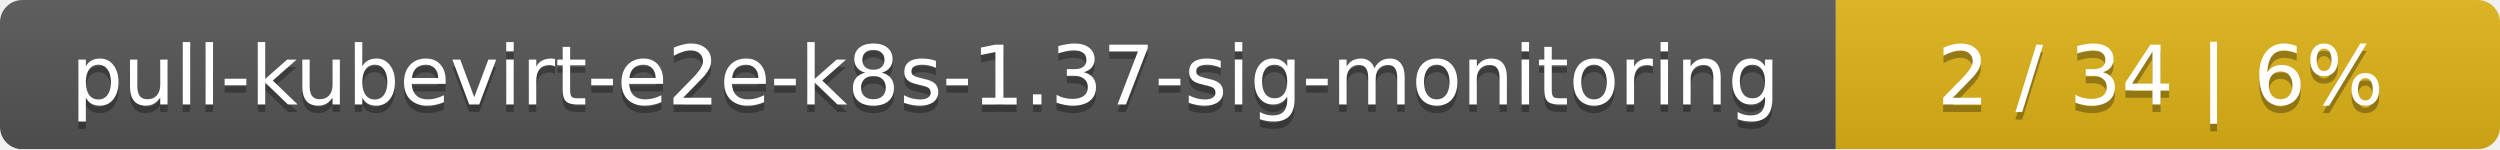
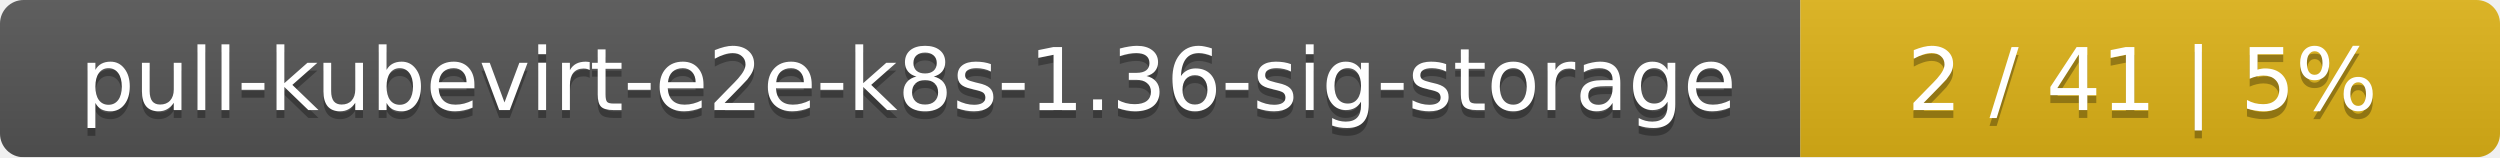
- <svg xmlns="http://www.w3.org/2000/svg" width="335" height="20">
+ <svg xmlns="http://www.w3.org/2000/svg" width="318" height="20">
  <linearGradient id="smooth" x2="0" y2="100%">
    <stop offset="0" stop-color="#bbb" stop-opacity=".1" />
    <stop offset="1" stop-opacity=".1" />
  </linearGradient>
  <mask id="round">
-     <rect width="335" height="20" rx="3" fill="#fff" />
+     <rect width="318" height="20" rx="3" fill="#fff" />
  </mask>
  <g mask="url(#round)">
-     <rect width="246" height="20" fill="#555" />
-     <rect x="246" width="89" height="20" fill="#dfb317" />
-     <rect width="335" height="20" fill="url(#smooth)" />
+     <rect width="229" height="20" fill="#555" />
+     <rect x="229" width="89" height="20" fill="#dfb317" />
+     <rect width="318" height="20" fill="url(#smooth)" />
  </g>
  <g fill="#fff" text-anchor="middle" font-family="DejaVu Sans,Verdana,Geneva,sans-serif" font-size="11">
-     <text x="124" y="15" fill="#010101" fill-opacity=".3">pull-kubevirt-e2e-k8s-1.37-sig-monitoring</text>
-     <text x="124" y="14">pull-kubevirt-e2e-k8s-1.37-sig-monitoring</text>
-     <text x="289.5" y="15" fill="#010101" fill-opacity=".3">2 / 34    |    6%</text>
-     <text x="289.5" y="14">2 / 34    |    6%</text>
+     <text x="115.5" y="15" fill="#010101" fill-opacity=".3">pull-kubevirt-e2e-k8s-1.36-sig-storage</text>
+     <text x="115.5" y="14">pull-kubevirt-e2e-k8s-1.36-sig-storage</text>
+     <text x="272.5" y="15" fill="#010101" fill-opacity=".3">2 / 41    |    5%</text>
+     <text x="272.5" y="14">2 / 41    |    5%</text>
  </g>
</svg>
